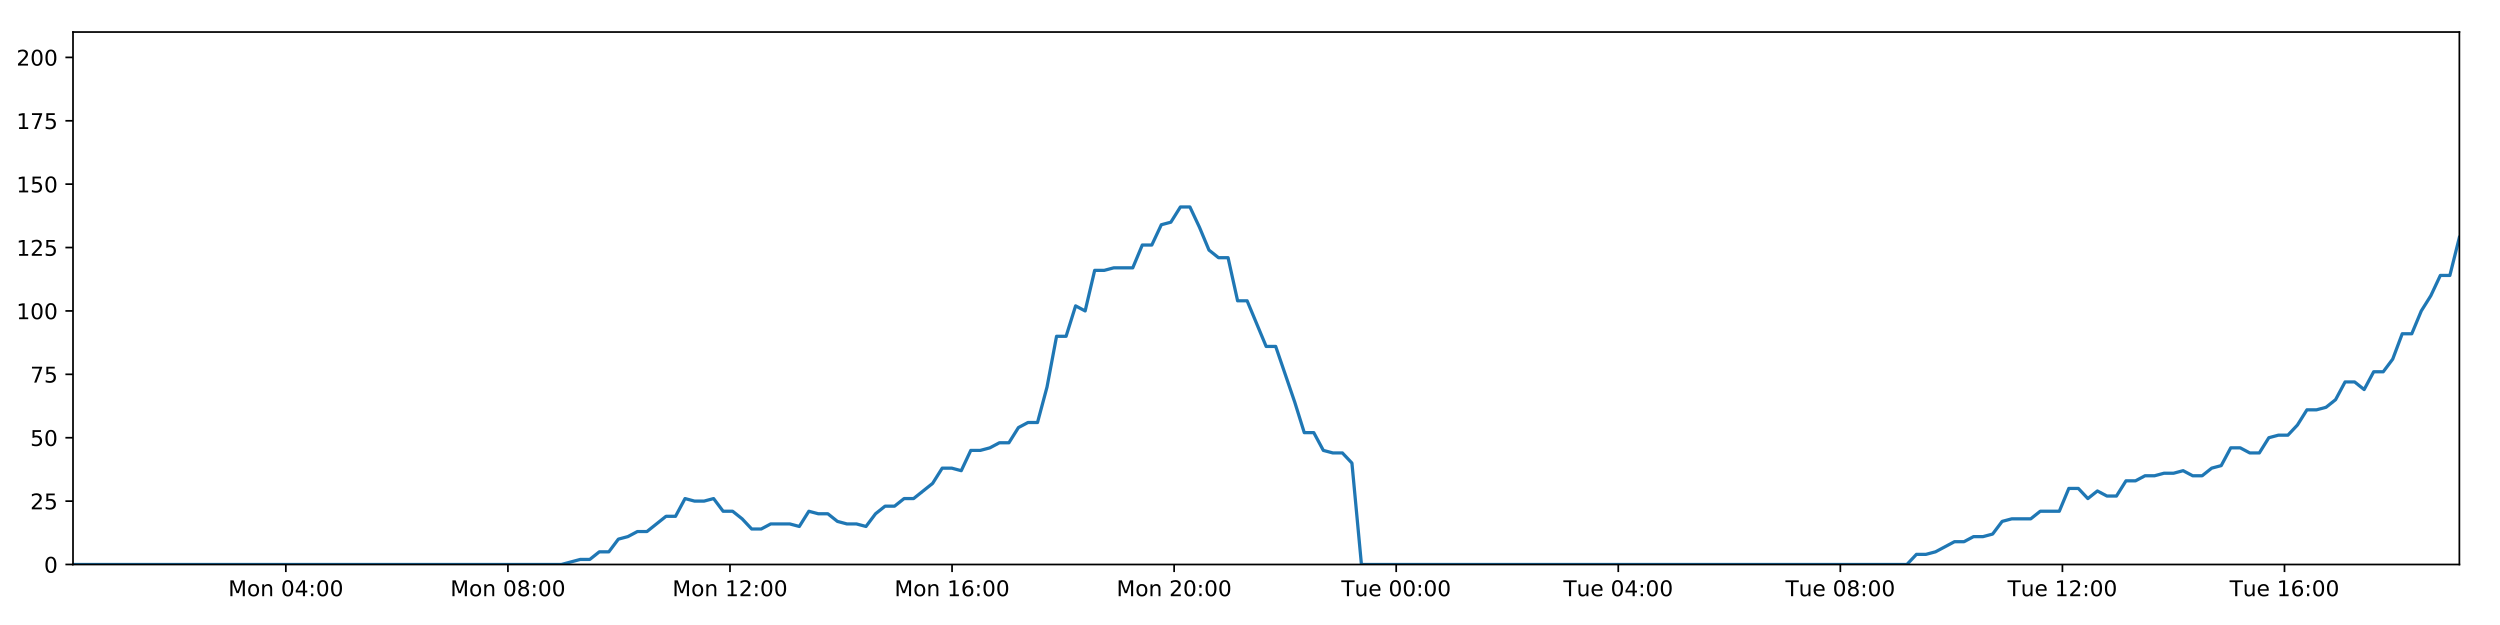
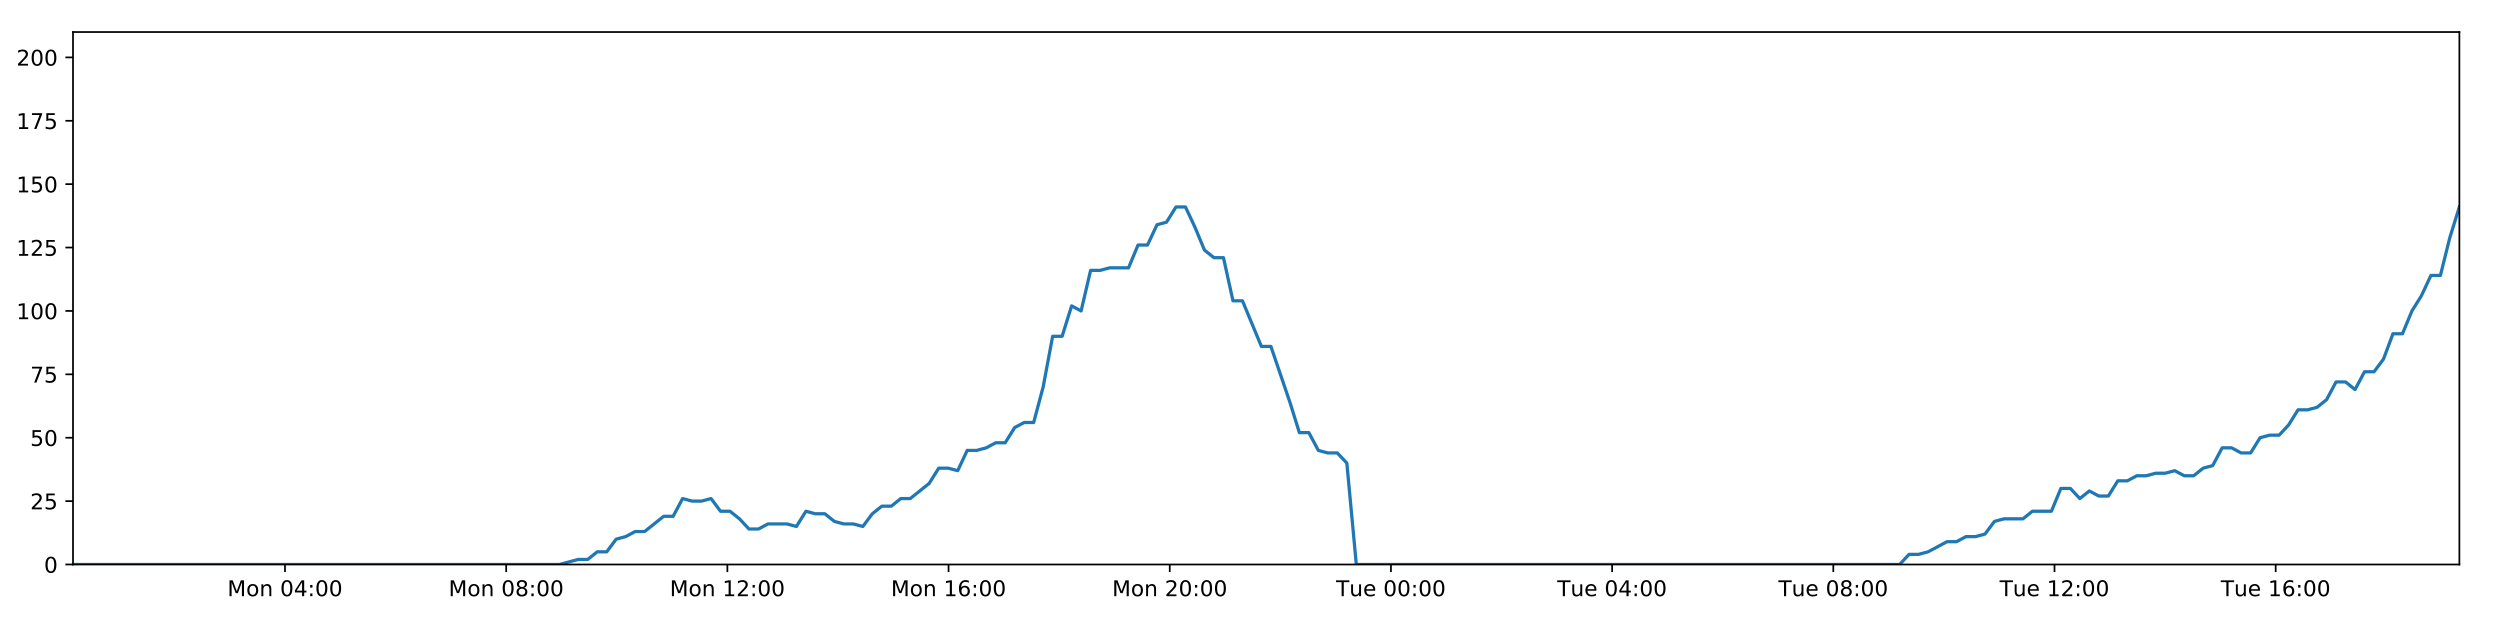
<svg xmlns="http://www.w3.org/2000/svg" xmlns:xlink="http://www.w3.org/1999/xlink" height="288pt" version="1.1" viewBox="0 0 1152 288" width="1152pt">
  <defs>
    <style type="text/css">
*{stroke-linecap:butt;stroke-linejoin:round;}
  </style>
  </defs>
  <g id="figure_1">
    <g id="patch_1">
      <path d="M 0 288  L 1152 288  L 1152 0  L 0 0  z " style="fill:#ffffff;" />
    </g>
    <g id="axes_1">
      <g id="patch_2">
        <path d="M 33.64 260.12  L 1133.28 260.12  L 1133.28 14.76  L 33.64 14.76  z " style="fill:#ffffff;" />
      </g>
      <g id="matplotlib.axis_1">
        <g id="xtick_1">
          <g id="line2d_1">
            <defs>
-               <path d="M 0 0  L 0 3.5  " id="mb16979c4e4" style="stroke:#000000;stroke-width:0.8;" />
-             </defs>
-             <g>
-               <use style="stroke:#000000;stroke-width:0.8;" x="131.716" xlink:href="#mb16979c4e4" y="260.12" />
+               <path d="M 0 0  L 0 3.5  " id="m6433b0aaf5" style="stroke:#000000;stroke-width:0.8;" />
+             </defs>
+             <g>
+               <use style="stroke:#000000;stroke-width:0.8;" x="131.326" xlink:href="#m6433b0aaf5" y="260.12" />
            </g>
          </g>
          <g id="text_1">
            <defs>
              <path d="M 9.812 72.906  L 24.516 72.906  L 43.109 23.297  L 61.812 72.906  L 76.516 72.906  L 76.516 0  L 66.891 0  L 66.891 64.016  L 48.094 14.016  L 38.188 14.016  L 19.391 64.016  L 19.391 0  L 9.812 0  z " id="DejaVuSans-77" />
              <path d="M 30.609 48.391  Q 23.391 48.391 19.188 42.75  Q 14.984 37.109 14.984 27.297  Q 14.984 17.484 19.156 11.844  Q 23.344 6.203 30.609 6.203  Q 37.797 6.203 41.984 11.859  Q 46.188 17.531 46.188 27.297  Q 46.188 37.016 41.984 42.703  Q 37.797 48.391 30.609 48.391  z M 30.609 56  Q 42.328 56 49.016 48.375  Q 55.719 40.766 55.719 27.297  Q 55.719 13.875 49.016 6.219  Q 42.328 -1.422 30.609 -1.422  Q 18.844 -1.422 12.172 6.219  Q 5.516 13.875 5.516 27.297  Q 5.516 40.766 12.172 48.375  Q 18.844 56 30.609 56  z " id="DejaVuSans-111" />
              <path d="M 54.891 33.016  L 54.891 0  L 45.906 0  L 45.906 32.719  Q 45.906 40.484 42.875 44.328  Q 39.844 48.188 33.797 48.188  Q 26.516 48.188 22.312 43.547  Q 18.109 38.922 18.109 30.906  L 18.109 0  L 9.078 0  L 9.078 54.688  L 18.109 54.688  L 18.109 46.188  Q 21.344 51.125 25.703 53.562  Q 30.078 56 35.797 56  Q 45.219 56 50.047 50.172  Q 54.891 44.344 54.891 33.016  z " id="DejaVuSans-110" />
              <path id="DejaVuSans-32" />
              <path d="M 31.781 66.406  Q 24.172 66.406 20.328 58.906  Q 16.5 51.422 16.5 36.375  Q 16.5 21.391 20.328 13.891  Q 24.172 6.391 31.781 6.391  Q 39.453 6.391 43.281 13.891  Q 47.125 21.391 47.125 36.375  Q 47.125 51.422 43.281 58.906  Q 39.453 66.406 31.781 66.406  z M 31.781 74.219  Q 44.047 74.219 50.516 64.516  Q 56.984 54.828 56.984 36.375  Q 56.984 17.969 50.516 8.266  Q 44.047 -1.422 31.781 -1.422  Q 19.531 -1.422 13.062 8.266  Q 6.594 17.969 6.594 36.375  Q 6.594 54.828 13.062 64.516  Q 19.531 74.219 31.781 74.219  z " id="DejaVuSans-48" />
              <path d="M 37.797 64.312  L 12.891 25.391  L 37.797 25.391  z M 35.203 72.906  L 47.609 72.906  L 47.609 25.391  L 58.016 25.391  L 58.016 17.188  L 47.609 17.188  L 47.609 0  L 37.797 0  L 37.797 17.188  L 4.891 17.188  L 4.891 26.703  z " id="DejaVuSans-52" />
              <path d="M 11.719 12.406  L 22.016 12.406  L 22.016 0  L 11.719 0  z M 11.719 51.703  L 22.016 51.703  L 22.016 39.312  L 11.719 39.312  z " id="DejaVuSans-58" />
            </defs>
-             <g transform="translate(105.1755 274.7184)scale(0.1 -0.1)">
+             <g transform="translate(104.7852 274.7184)scale(0.1 -0.1)">
              <use xlink:href="#DejaVuSans-77" />
              <use x="86.279" xlink:href="#DejaVuSans-111" />
              <use x="147.461" xlink:href="#DejaVuSans-110" />
              <use x="210.84" xlink:href="#DejaVuSans-32" />
              <use x="242.627" xlink:href="#DejaVuSans-48" />
              <use x="306.25" xlink:href="#DejaVuSans-52" />
              <use x="369.873" xlink:href="#DejaVuSans-58" />
              <use x="403.564" xlink:href="#DejaVuSans-48" />
              <use x="467.188" xlink:href="#DejaVuSans-48" />
            </g>
          </g>
        </g>
        <g id="xtick_2">
          <g id="line2d_2">
            <g>
-               <use style="stroke:#000000;stroke-width:0.8;" x="234.047" xlink:href="#mb16979c4e4" y="260.12" />
+               <use style="stroke:#000000;stroke-width:0.8;" x="233.249" xlink:href="#m6433b0aaf5" y="260.12" />
            </g>
          </g>
          <g id="text_2">
            <defs>
              <path d="M 31.781 34.625  Q 24.75 34.625 20.719 30.859  Q 16.703 27.094 16.703 20.516  Q 16.703 13.922 20.719 10.156  Q 24.75 6.391 31.781 6.391  Q 38.812 6.391 42.859 10.172  Q 46.922 13.969 46.922 20.516  Q 46.922 27.094 42.891 30.859  Q 38.875 34.625 31.781 34.625  z M 21.922 38.812  Q 15.578 40.375 12.031 44.719  Q 8.5 49.078 8.5 55.328  Q 8.5 64.062 14.719 69.141  Q 20.953 74.219 31.781 74.219  Q 42.672 74.219 48.875 69.141  Q 55.078 64.062 55.078 55.328  Q 55.078 49.078 51.531 44.719  Q 48 40.375 41.703 38.812  Q 48.828 37.156 52.797 32.312  Q 56.781 27.484 56.781 20.516  Q 56.781 9.906 50.312 4.234  Q 43.844 -1.422 31.781 -1.422  Q 19.734 -1.422 13.25 4.234  Q 6.781 9.906 6.781 20.516  Q 6.781 27.484 10.781 32.312  Q 14.797 37.156 21.922 38.812  z M 18.312 54.391  Q 18.312 48.734 21.844 45.562  Q 25.391 42.391 31.781 42.391  Q 38.141 42.391 41.719 45.562  Q 45.312 48.734 45.312 54.391  Q 45.312 60.062 41.719 63.234  Q 38.141 66.406 31.781 66.406  Q 25.391 66.406 21.844 63.234  Q 18.312 60.062 18.312 54.391  z " id="DejaVuSans-56" />
            </defs>
-             <g transform="translate(207.5061 274.7184)scale(0.1 -0.1)">
+             <g transform="translate(206.7086 274.7184)scale(0.1 -0.1)">
              <use xlink:href="#DejaVuSans-77" />
              <use x="86.279" xlink:href="#DejaVuSans-111" />
              <use x="147.461" xlink:href="#DejaVuSans-110" />
              <use x="210.84" xlink:href="#DejaVuSans-32" />
              <use x="242.627" xlink:href="#DejaVuSans-48" />
              <use x="306.25" xlink:href="#DejaVuSans-56" />
              <use x="369.873" xlink:href="#DejaVuSans-58" />
              <use x="403.564" xlink:href="#DejaVuSans-48" />
              <use x="467.188" xlink:href="#DejaVuSans-48" />
            </g>
          </g>
        </g>
        <g id="xtick_3">
          <g id="line2d_3">
            <g>
-               <use style="stroke:#000000;stroke-width:0.8;" x="336.377" xlink:href="#mb16979c4e4" y="260.12" />
+               <use style="stroke:#000000;stroke-width:0.8;" x="335.173" xlink:href="#m6433b0aaf5" y="260.12" />
            </g>
          </g>
          <g id="text_3">
            <defs>
              <path d="M 12.406 8.297  L 28.516 8.297  L 28.516 63.922  L 10.984 60.406  L 10.984 69.391  L 28.422 72.906  L 38.281 72.906  L 38.281 8.297  L 54.391 8.297  L 54.391 0  L 12.406 0  z " id="DejaVuSans-49" />
              <path d="M 19.188 8.297  L 53.609 8.297  L 53.609 0  L 7.328 0  L 7.328 8.297  Q 12.938 14.109 22.625 23.891  Q 32.328 33.688 34.812 36.531  Q 39.547 41.844 41.422 45.531  Q 43.312 49.219 43.312 52.781  Q 43.312 58.594 39.234 62.25  Q 35.156 65.922 28.609 65.922  Q 23.969 65.922 18.812 64.312  Q 13.672 62.703 7.812 59.422  L 7.812 69.391  Q 13.766 71.781 18.938 73  Q 24.125 74.219 28.422 74.219  Q 39.75 74.219 46.484 68.547  Q 53.219 62.891 53.219 53.422  Q 53.219 48.922 51.531 44.891  Q 49.859 40.875 45.406 35.406  Q 44.188 33.984 37.641 27.219  Q 31.109 20.453 19.188 8.297  z " id="DejaVuSans-50" />
            </defs>
-             <g transform="translate(309.8368 274.7184)scale(0.1 -0.1)">
+             <g transform="translate(308.6319 274.7184)scale(0.1 -0.1)">
              <use xlink:href="#DejaVuSans-77" />
              <use x="86.279" xlink:href="#DejaVuSans-111" />
              <use x="147.461" xlink:href="#DejaVuSans-110" />
              <use x="210.84" xlink:href="#DejaVuSans-32" />
              <use x="242.627" xlink:href="#DejaVuSans-49" />
              <use x="306.25" xlink:href="#DejaVuSans-50" />
              <use x="369.873" xlink:href="#DejaVuSans-58" />
              <use x="403.564" xlink:href="#DejaVuSans-48" />
              <use x="467.188" xlink:href="#DejaVuSans-48" />
            </g>
          </g>
        </g>
        <g id="xtick_4">
          <g id="line2d_4">
            <g>
-               <use style="stroke:#000000;stroke-width:0.8;" x="438.708" xlink:href="#mb16979c4e4" y="260.12" />
+               <use style="stroke:#000000;stroke-width:0.8;" x="437.096" xlink:href="#m6433b0aaf5" y="260.12" />
            </g>
          </g>
          <g id="text_4">
            <defs>
              <path d="M 33.016 40.375  Q 26.375 40.375 22.484 35.828  Q 18.609 31.297 18.609 23.391  Q 18.609 15.531 22.484 10.953  Q 26.375 6.391 33.016 6.391  Q 39.656 6.391 43.531 10.953  Q 47.406 15.531 47.406 23.391  Q 47.406 31.297 43.531 35.828  Q 39.656 40.375 33.016 40.375  z M 52.594 71.297  L 52.594 62.312  Q 48.875 64.062 45.094 64.984  Q 41.312 65.922 37.594 65.922  Q 27.828 65.922 22.672 59.328  Q 17.531 52.734 16.797 39.406  Q 19.672 43.656 24.016 45.922  Q 28.375 48.188 33.594 48.188  Q 44.578 48.188 50.953 41.516  Q 57.328 34.859 57.328 23.391  Q 57.328 12.156 50.688 5.359  Q 44.047 -1.422 33.016 -1.422  Q 20.359 -1.422 13.672 8.266  Q 6.984 17.969 6.984 36.375  Q 6.984 53.656 15.188 63.938  Q 23.391 74.219 37.203 74.219  Q 40.922 74.219 44.703 73.484  Q 48.484 72.75 52.594 71.297  z " id="DejaVuSans-54" />
            </defs>
-             <g transform="translate(412.1674 274.7184)scale(0.1 -0.1)">
+             <g transform="translate(410.5553 274.7184)scale(0.1 -0.1)">
              <use xlink:href="#DejaVuSans-77" />
              <use x="86.279" xlink:href="#DejaVuSans-111" />
              <use x="147.461" xlink:href="#DejaVuSans-110" />
              <use x="210.84" xlink:href="#DejaVuSans-32" />
              <use x="242.627" xlink:href="#DejaVuSans-49" />
              <use x="306.25" xlink:href="#DejaVuSans-54" />
              <use x="369.873" xlink:href="#DejaVuSans-58" />
              <use x="403.564" xlink:href="#DejaVuSans-48" />
              <use x="467.188" xlink:href="#DejaVuSans-48" />
            </g>
          </g>
        </g>
        <g id="xtick_5">
          <g id="line2d_5">
            <g>
-               <use style="stroke:#000000;stroke-width:0.8;" x="541.039" xlink:href="#mb16979c4e4" y="260.12" />
+               <use style="stroke:#000000;stroke-width:0.8;" x="539.019" xlink:href="#m6433b0aaf5" y="260.12" />
            </g>
          </g>
          <g id="text_5">
-             <g transform="translate(514.498 274.7184)scale(0.1 -0.1)">
+             <g transform="translate(512.4787 274.7184)scale(0.1 -0.1)">
              <use xlink:href="#DejaVuSans-77" />
              <use x="86.279" xlink:href="#DejaVuSans-111" />
              <use x="147.461" xlink:href="#DejaVuSans-110" />
              <use x="210.84" xlink:href="#DejaVuSans-32" />
              <use x="242.627" xlink:href="#DejaVuSans-50" />
              <use x="306.25" xlink:href="#DejaVuSans-48" />
              <use x="369.873" xlink:href="#DejaVuSans-58" />
              <use x="403.564" xlink:href="#DejaVuSans-48" />
              <use x="467.188" xlink:href="#DejaVuSans-48" />
            </g>
          </g>
        </g>
        <g id="xtick_6">
          <g id="line2d_6">
            <g>
-               <use style="stroke:#000000;stroke-width:0.8;" x="643.369" xlink:href="#mb16979c4e4" y="260.12" />
+               <use style="stroke:#000000;stroke-width:0.8;" x="640.943" xlink:href="#m6433b0aaf5" y="260.12" />
            </g>
          </g>
          <g id="text_6">
            <defs>
              <path d="M -0.297 72.906  L 61.375 72.906  L 61.375 64.594  L 35.5 64.594  L 35.5 0  L 25.594 0  L 25.594 64.594  L -0.297 64.594  z " id="DejaVuSans-84" />
              <path d="M 8.5 21.578  L 8.5 54.688  L 17.484 54.688  L 17.484 21.922  Q 17.484 14.156 20.5 10.266  Q 23.531 6.391 29.594 6.391  Q 36.859 6.391 41.078 11.031  Q 45.312 15.672 45.312 23.688  L 45.312 54.688  L 54.297 54.688  L 54.297 0  L 45.312 0  L 45.312 8.406  Q 42.047 3.422 37.719 1  Q 33.406 -1.422 27.688 -1.422  Q 18.266 -1.422 13.375 4.438  Q 8.5 10.297 8.5 21.578  z M 31.109 56  z " id="DejaVuSans-117" />
              <path d="M 56.203 29.594  L 56.203 25.203  L 14.891 25.203  Q 15.484 15.922 20.484 11.062  Q 25.484 6.203 34.422 6.203  Q 39.594 6.203 44.453 7.469  Q 49.312 8.734 54.109 11.281  L 54.109 2.781  Q 49.266 0.734 44.188 -0.344  Q 39.109 -1.422 33.891 -1.422  Q 20.797 -1.422 13.156 6.188  Q 5.516 13.812 5.516 26.812  Q 5.516 40.234 12.766 48.109  Q 20.016 56 32.328 56  Q 43.359 56 49.781 48.891  Q 56.203 41.797 56.203 29.594  z M 47.219 32.234  Q 47.125 39.594 43.094 43.984  Q 39.062 48.391 32.422 48.391  Q 24.906 48.391 20.391 44.141  Q 15.875 39.891 15.188 32.172  z " id="DejaVuSans-101" />
            </defs>
-             <g transform="translate(618.0834 274.7184)scale(0.1 -0.1)">
+             <g transform="translate(615.6568 274.7184)scale(0.1 -0.1)">
              <use xlink:href="#DejaVuSans-84" />
              <use x="60.85" xlink:href="#DejaVuSans-117" />
              <use x="124.229" xlink:href="#DejaVuSans-101" />
              <use x="185.752" xlink:href="#DejaVuSans-32" />
              <use x="217.539" xlink:href="#DejaVuSans-48" />
              <use x="281.162" xlink:href="#DejaVuSans-48" />
              <use x="344.785" xlink:href="#DejaVuSans-58" />
              <use x="378.477" xlink:href="#DejaVuSans-48" />
              <use x="442.1" xlink:href="#DejaVuSans-48" />
            </g>
          </g>
        </g>
        <g id="xtick_7">
          <g id="line2d_7">
            <g>
-               <use style="stroke:#000000;stroke-width:0.8;" x="745.7" xlink:href="#mb16979c4e4" y="260.12" />
+               <use style="stroke:#000000;stroke-width:0.8;" x="742.866" xlink:href="#m6433b0aaf5" y="260.12" />
            </g>
          </g>
          <g id="text_7">
-             <g transform="translate(720.414 274.7184)scale(0.1 -0.1)">
+             <g transform="translate(717.5801 274.7184)scale(0.1 -0.1)">
              <use xlink:href="#DejaVuSans-84" />
              <use x="60.85" xlink:href="#DejaVuSans-117" />
              <use x="124.229" xlink:href="#DejaVuSans-101" />
              <use x="185.752" xlink:href="#DejaVuSans-32" />
              <use x="217.539" xlink:href="#DejaVuSans-48" />
              <use x="281.162" xlink:href="#DejaVuSans-52" />
              <use x="344.785" xlink:href="#DejaVuSans-58" />
              <use x="378.477" xlink:href="#DejaVuSans-48" />
              <use x="442.1" xlink:href="#DejaVuSans-48" />
            </g>
          </g>
        </g>
        <g id="xtick_8">
          <g id="line2d_8">
            <g>
-               <use style="stroke:#000000;stroke-width:0.8;" x="848.031" xlink:href="#mb16979c4e4" y="260.12" />
+               <use style="stroke:#000000;stroke-width:0.8;" x="844.789" xlink:href="#m6433b0aaf5" y="260.12" />
            </g>
          </g>
          <g id="text_8">
-             <g transform="translate(822.7446 274.7184)scale(0.1 -0.1)">
+             <g transform="translate(819.5035 274.7184)scale(0.1 -0.1)">
              <use xlink:href="#DejaVuSans-84" />
              <use x="60.85" xlink:href="#DejaVuSans-117" />
              <use x="124.229" xlink:href="#DejaVuSans-101" />
              <use x="185.752" xlink:href="#DejaVuSans-32" />
              <use x="217.539" xlink:href="#DejaVuSans-48" />
              <use x="281.162" xlink:href="#DejaVuSans-56" />
              <use x="344.785" xlink:href="#DejaVuSans-58" />
              <use x="378.477" xlink:href="#DejaVuSans-48" />
              <use x="442.1" xlink:href="#DejaVuSans-48" />
            </g>
          </g>
        </g>
        <g id="xtick_9">
          <g id="line2d_9">
            <g>
-               <use style="stroke:#000000;stroke-width:0.8;" x="950.361" xlink:href="#mb16979c4e4" y="260.12" />
+               <use style="stroke:#000000;stroke-width:0.8;" x="946.713" xlink:href="#m6433b0aaf5" y="260.12" />
            </g>
          </g>
          <g id="text_9">
-             <g transform="translate(925.0753 274.7184)scale(0.1 -0.1)">
+             <g transform="translate(921.4269 274.7184)scale(0.1 -0.1)">
              <use xlink:href="#DejaVuSans-84" />
              <use x="60.85" xlink:href="#DejaVuSans-117" />
              <use x="124.229" xlink:href="#DejaVuSans-101" />
              <use x="185.752" xlink:href="#DejaVuSans-32" />
              <use x="217.539" xlink:href="#DejaVuSans-49" />
              <use x="281.162" xlink:href="#DejaVuSans-50" />
              <use x="344.785" xlink:href="#DejaVuSans-58" />
              <use x="378.477" xlink:href="#DejaVuSans-48" />
              <use x="442.1" xlink:href="#DejaVuSans-48" />
            </g>
          </g>
        </g>
        <g id="xtick_10">
          <g id="line2d_10">
            <g>
-               <use style="stroke:#000000;stroke-width:0.8;" x="1052.692" xlink:href="#mb16979c4e4" y="260.12" />
+               <use style="stroke:#000000;stroke-width:0.8;" x="1048.636" xlink:href="#m6433b0aaf5" y="260.12" />
            </g>
          </g>
          <g id="text_10">
-             <g transform="translate(1027.406 274.7184)scale(0.1 -0.1)">
+             <g transform="translate(1023.35 274.7184)scale(0.1 -0.1)">
              <use xlink:href="#DejaVuSans-84" />
              <use x="60.85" xlink:href="#DejaVuSans-117" />
              <use x="124.229" xlink:href="#DejaVuSans-101" />
              <use x="185.752" xlink:href="#DejaVuSans-32" />
              <use x="217.539" xlink:href="#DejaVuSans-49" />
              <use x="281.162" xlink:href="#DejaVuSans-54" />
              <use x="344.785" xlink:href="#DejaVuSans-58" />
              <use x="378.477" xlink:href="#DejaVuSans-48" />
              <use x="442.1" xlink:href="#DejaVuSans-48" />
            </g>
          </g>
        </g>
      </g>
      <g id="matplotlib.axis_2">
        <g id="ytick_1">
          <g id="line2d_11">
            <defs>
-               <path d="M 0 0  L -3.5 0  " id="mad913060dd" style="stroke:#000000;stroke-width:0.8;" />
-             </defs>
-             <g>
-               <use style="stroke:#000000;stroke-width:0.8;" x="33.64" xlink:href="#mad913060dd" y="260.12" />
+               <path d="M 0 0  L -3.5 0  " id="ma614a92b07" style="stroke:#000000;stroke-width:0.8;" />
+             </defs>
+             <g>
+               <use style="stroke:#000000;stroke-width:0.8;" x="33.64" xlink:href="#ma614a92b07" y="260.12" />
            </g>
          </g>
          <g id="text_11">
            <g transform="translate(20.2775 263.9192)scale(0.1 -0.1)">
              <use xlink:href="#DejaVuSans-48" />
            </g>
          </g>
        </g>
        <g id="ytick_2">
          <g id="line2d_12">
            <g>
-               <use style="stroke:#000000;stroke-width:0.8;" x="33.64" xlink:href="#mad913060dd" y="230.91" />
+               <use style="stroke:#000000;stroke-width:0.8;" x="33.64" xlink:href="#ma614a92b07" y="230.91" />
            </g>
          </g>
          <g id="text_12">
            <defs>
              <path d="M 10.797 72.906  L 49.516 72.906  L 49.516 64.594  L 19.828 64.594  L 19.828 46.734  Q 21.969 47.469 24.109 47.828  Q 26.266 48.188 28.422 48.188  Q 40.625 48.188 47.75 41.5  Q 54.891 34.812 54.891 23.391  Q 54.891 11.625 47.562 5.094  Q 40.234 -1.422 26.906 -1.422  Q 22.312 -1.422 17.547 -0.641  Q 12.797 0.141 7.719 1.703  L 7.719 11.625  Q 12.109 9.234 16.797 8.062  Q 21.484 6.891 26.703 6.891  Q 35.156 6.891 40.078 11.328  Q 45.016 15.766 45.016 23.391  Q 45.016 31 40.078 35.438  Q 35.156 39.891 26.703 39.891  Q 22.75 39.891 18.812 39.016  Q 14.891 38.141 10.797 36.281  z " id="DejaVuSans-53" />
            </defs>
            <g transform="translate(13.915 234.7097)scale(0.1 -0.1)">
              <use xlink:href="#DejaVuSans-50" />
              <use x="63.623" xlink:href="#DejaVuSans-53" />
            </g>
          </g>
        </g>
        <g id="ytick_3">
          <g id="line2d_13">
            <g>
-               <use style="stroke:#000000;stroke-width:0.8;" x="33.64" xlink:href="#mad913060dd" y="201.701" />
+               <use style="stroke:#000000;stroke-width:0.8;" x="33.64" xlink:href="#ma614a92b07" y="201.701" />
            </g>
          </g>
          <g id="text_13">
            <g transform="translate(13.915 205.5002)scale(0.1 -0.1)">
              <use xlink:href="#DejaVuSans-53" />
              <use x="63.623" xlink:href="#DejaVuSans-48" />
            </g>
          </g>
        </g>
        <g id="ytick_4">
          <g id="line2d_14">
            <g>
-               <use style="stroke:#000000;stroke-width:0.8;" x="33.64" xlink:href="#mad913060dd" y="172.491" />
+               <use style="stroke:#000000;stroke-width:0.8;" x="33.64" xlink:href="#ma614a92b07" y="172.491" />
            </g>
          </g>
          <g id="text_14">
            <defs>
              <path d="M 8.203 72.906  L 55.078 72.906  L 55.078 68.703  L 28.609 0  L 18.312 0  L 43.219 64.594  L 8.203 64.594  z " id="DejaVuSans-55" />
            </defs>
            <g transform="translate(13.915 176.2906)scale(0.1 -0.1)">
              <use xlink:href="#DejaVuSans-55" />
              <use x="63.623" xlink:href="#DejaVuSans-53" />
            </g>
          </g>
        </g>
        <g id="ytick_5">
          <g id="line2d_15">
            <g>
-               <use style="stroke:#000000;stroke-width:0.8;" x="33.64" xlink:href="#mad913060dd" y="143.282" />
+               <use style="stroke:#000000;stroke-width:0.8;" x="33.64" xlink:href="#ma614a92b07" y="143.282" />
            </g>
          </g>
          <g id="text_15">
            <g transform="translate(7.5525 147.0811)scale(0.1 -0.1)">
              <use xlink:href="#DejaVuSans-49" />
              <use x="63.623" xlink:href="#DejaVuSans-48" />
              <use x="127.246" xlink:href="#DejaVuSans-48" />
            </g>
          </g>
        </g>
        <g id="ytick_6">
          <g id="line2d_16">
            <g>
-               <use style="stroke:#000000;stroke-width:0.8;" x="33.64" xlink:href="#mad913060dd" y="114.072" />
+               <use style="stroke:#000000;stroke-width:0.8;" x="33.64" xlink:href="#ma614a92b07" y="114.072" />
            </g>
          </g>
          <g id="text_16">
            <g transform="translate(7.5525 117.8716)scale(0.1 -0.1)">
              <use xlink:href="#DejaVuSans-49" />
              <use x="63.623" xlink:href="#DejaVuSans-50" />
              <use x="127.246" xlink:href="#DejaVuSans-53" />
            </g>
          </g>
        </g>
        <g id="ytick_7">
          <g id="line2d_17">
            <g>
-               <use style="stroke:#000000;stroke-width:0.8;" x="33.64" xlink:href="#mad913060dd" y="84.863" />
+               <use style="stroke:#000000;stroke-width:0.8;" x="33.64" xlink:href="#ma614a92b07" y="84.863" />
            </g>
          </g>
          <g id="text_17">
            <g transform="translate(7.5525 88.66208)scale(0.1 -0.1)">
              <use xlink:href="#DejaVuSans-49" />
              <use x="63.623" xlink:href="#DejaVuSans-53" />
              <use x="127.246" xlink:href="#DejaVuSans-48" />
            </g>
          </g>
        </g>
        <g id="ytick_8">
          <g id="line2d_18">
            <g>
-               <use style="stroke:#000000;stroke-width:0.8;" x="33.64" xlink:href="#mad913060dd" y="55.653" />
+               <use style="stroke:#000000;stroke-width:0.8;" x="33.64" xlink:href="#ma614a92b07" y="55.653" />
            </g>
          </g>
          <g id="text_18">
            <g transform="translate(7.5525 59.45255)scale(0.1 -0.1)">
              <use xlink:href="#DejaVuSans-49" />
              <use x="63.623" xlink:href="#DejaVuSans-55" />
              <use x="127.246" xlink:href="#DejaVuSans-53" />
            </g>
          </g>
        </g>
        <g id="ytick_9">
          <g id="line2d_19">
            <g>
-               <use style="stroke:#000000;stroke-width:0.8;" x="33.64" xlink:href="#mad913060dd" y="26.444" />
+               <use style="stroke:#000000;stroke-width:0.8;" x="33.64" xlink:href="#ma614a92b07" y="26.444" />
            </g>
          </g>
          <g id="text_19">
            <g transform="translate(7.5525 30.24303)scale(0.1 -0.1)">
              <use xlink:href="#DejaVuSans-50" />
              <use x="63.623" xlink:href="#DejaVuSans-48" />
              <use x="127.246" xlink:href="#DejaVuSans-48" />
            </g>
          </g>
        </g>
      </g>
      <g id="line2d_20">
-         <path clip-path="url(#pc4ef46942e)" d="M 33.64 260.12  L 258.676 260.12  L 267.392 257.783  L 271.779 257.783  L 276.166 254.278  L 280.554 254.278  L 284.942 248.436  L 289.334 247.268  L 293.719 244.931  L 298.113 244.931  L 306.892 237.921  L 311.278 237.921  L 315.663 229.742  L 320.051 230.91  L 324.438 230.91  L 328.825 229.742  L 333.214 235.584  L 337.603 235.584  L 341.99 239.089  L 346.375 243.763  L 350.762 243.763  L 355.151 241.426  L 363.925 241.426  L 368.32 242.594  L 372.712 235.584  L 377.098 236.752  L 381.487 236.752  L 385.878 240.258  L 390.265 241.426  L 394.653 241.426  L 399.051 242.594  L 403.434 236.752  L 407.82 233.247  L 412.206 233.247  L 416.603 229.742  L 420.986 229.742  L 429.759 222.732  L 434.167 215.722  L 438.554 215.722  L 442.946 216.89  L 447.339 207.543  L 451.727 207.543  L 456.115 206.374  L 460.505 204.038  L 464.898 204.038  L 469.292 197.027  L 473.686 194.691  L 478.082 194.691  L 482.467 178.333  L 486.864 154.966  L 491.251 154.966  L 495.639 140.945  L 500.032 143.282  L 504.426 124.588  L 508.813 124.588  L 513.205 123.419  L 521.975 123.419  L 526.369 112.904  L 530.753 112.904  L 535.142 103.557  L 539.53 102.389  L 543.923 95.378  L 548.318 95.378  L 552.711 104.725  L 557.099 115.241  L 561.485 118.746  L 565.892 118.746  L 570.287 138.608  L 574.671 138.608  L 583.445 159.639  L 587.838 159.639  L 596.627 185.344  L 601.011 199.364  L 605.396 199.364  L 609.789 207.543  L 614.183 208.711  L 618.572 208.711  L 622.967 213.385  L 627.351 260.12  L 878.704 260.12  L 883.094 255.446  L 887.481 255.446  L 891.87 254.278  L 900.643 249.605  L 905.032 249.605  L 909.418 247.268  L 913.808 247.268  L 918.198 246.099  L 922.586 240.258  L 926.978 239.089  L 935.751 239.089  L 940.141 235.584  L 948.922 235.584  L 953.312 225.069  L 957.702 225.069  L 962.088 229.742  L 966.475 226.237  L 970.876 228.574  L 975.263 228.574  L 979.651 221.563  L 984.043 221.563  L 988.431 219.227  L 992.82 219.227  L 997.21 218.058  L 1001.599 218.058  L 1005.986 216.89  L 1010.373 219.227  L 1014.759 219.227  L 1019.147 215.722  L 1023.534 214.553  L 1027.919 206.374  L 1032.314 206.374  L 1036.704 208.711  L 1041.094 208.711  L 1045.478 201.701  L 1049.867 200.533  L 1054.262 200.533  L 1058.647 195.859  L 1063.033 188.849  L 1067.437 188.849  L 1071.838 187.68  L 1076.227 184.175  L 1080.612 175.997  L 1085.009 175.997  L 1089.399 179.502  L 1093.787 171.323  L 1098.177 171.323  L 1102.56 165.481  L 1106.947 153.797  L 1111.341 153.797  L 1115.726 143.282  L 1120.116 136.272  L 1124.502 126.925  L 1128.891 126.925  L 1133.28 109.399  L 1133.28 109.399  " style="fill:none;stroke:#1f77b4;stroke-linecap:square;stroke-width:1.5;" />
+         <path clip-path="url(#pa477dd425e)" d="M 33.64 260.12  L 257.781 260.12  L 266.462 257.783  L 270.831 257.783  L 275.201 254.278  L 279.571 254.278  L 283.941 248.436  L 288.317 247.268  L 292.684 244.931  L 297.06 244.931  L 305.804 237.921  L 310.173 237.921  L 314.541 229.742  L 318.911 230.91  L 323.281 230.91  L 327.65 229.742  L 332.022 235.584  L 336.393 235.584  L 340.763 239.089  L 345.131 243.763  L 349.5 243.763  L 353.872 241.426  L 362.611 241.426  L 366.988 242.594  L 371.363 235.584  L 375.731 236.752  L 380.103 236.752  L 384.476 240.258  L 388.845 241.426  L 393.216 241.426  L 397.596 242.594  L 401.963 236.752  L 406.331 233.247  L 410.699 233.247  L 415.079 229.742  L 419.444 229.742  L 428.183 222.732  L 432.573 215.722  L 436.942 215.722  L 441.317 216.89  L 445.692 207.543  L 450.064 207.543  L 454.434 206.374  L 458.806 204.038  L 463.182 204.038  L 467.558 197.027  L 471.934 194.691  L 476.313 194.691  L 480.68 178.333  L 485.06 154.966  L 489.43 154.966  L 493.8 140.945  L 498.176 143.282  L 502.553 124.588  L 506.922 124.588  L 511.296 123.419  L 520.032 123.419  L 524.408 112.904  L 528.775 112.904  L 533.146 103.557  L 537.516 102.389  L 541.892 95.378  L 546.27 95.378  L 550.645 104.725  L 555.016 115.241  L 559.385 118.746  L 563.774 118.746  L 568.151 138.608  L 572.518 138.608  L 581.257 159.639  L 585.633 159.639  L 594.386 185.344  L 598.753 199.364  L 603.12 199.364  L 607.496 207.543  L 611.872 208.711  L 616.244 208.711  L 620.621 213.385  L 624.988 260.12  L 875.341 260.12  L 879.713 255.446  L 884.083 255.446  L 888.454 254.278  L 897.193 249.605  L 901.564 249.605  L 905.933 247.268  L 910.305 247.268  L 914.677 246.099  L 919.048 240.258  L 923.423 239.089  L 932.161 239.089  L 936.533 235.584  L 945.28 235.584  L 949.652 225.069  L 954.025 225.069  L 958.393 229.742  L 962.762 226.237  L 967.146 228.574  L 971.516 228.574  L 975.886 221.563  L 980.26 221.563  L 984.631 219.227  L 989.003 219.227  L 993.375 218.058  L 997.746 218.058  L 1002.117 216.89  L 1006.486 219.227  L 1010.855 219.227  L 1015.225 215.722  L 1019.595 214.553  L 1023.962 206.374  L 1028.34 206.374  L 1032.712 208.711  L 1037.085 208.711  L 1041.452 201.701  L 1045.823 200.533  L 1050.2 200.533  L 1054.568 195.859  L 1058.936 188.849  L 1063.322 188.849  L 1067.706 187.68  L 1072.078 184.175  L 1076.446 175.997  L 1080.825 175.997  L 1085.197 179.502  L 1089.567 171.323  L 1093.94 171.323  L 1098.306 165.481  L 1102.675 153.797  L 1107.052 153.797  L 1111.42 143.282  L 1115.792 136.272  L 1120.161 126.925  L 1124.532 126.925  L 1128.904 109.399  L 1133.28 95.378  L 1133.28 95.378  " style="fill:none;stroke:#1f77b4;stroke-linecap:square;stroke-width:1.5;" />
      </g>
      <g id="patch_3">
        <path d="M 33.64 260.12  L 33.64 14.76  " style="fill:none;stroke:#000000;stroke-linecap:square;stroke-linejoin:miter;stroke-width:0.8;" />
      </g>
      <g id="patch_4">
        <path d="M 1133.28 260.12  L 1133.28 14.76  " style="fill:none;stroke:#000000;stroke-linecap:square;stroke-linejoin:miter;stroke-width:0.8;" />
      </g>
      <g id="patch_5">
        <path d="M 33.64 260.12  L 1133.28 260.12  " style="fill:none;stroke:#000000;stroke-linecap:square;stroke-linejoin:miter;stroke-width:0.8;" />
      </g>
      <g id="patch_6">
        <path d="M 33.64 14.76  L 1133.28 14.76  " style="fill:none;stroke:#000000;stroke-linecap:square;stroke-linejoin:miter;stroke-width:0.8;" />
      </g>
    </g>
  </g>
  <defs>
-     <clipPath id="pc4ef46942e">
+     <clipPath id="pa477dd425e">
      <rect height="245.36" width="1099.64" x="33.64" y="14.76" />
    </clipPath>
  </defs>
</svg>
